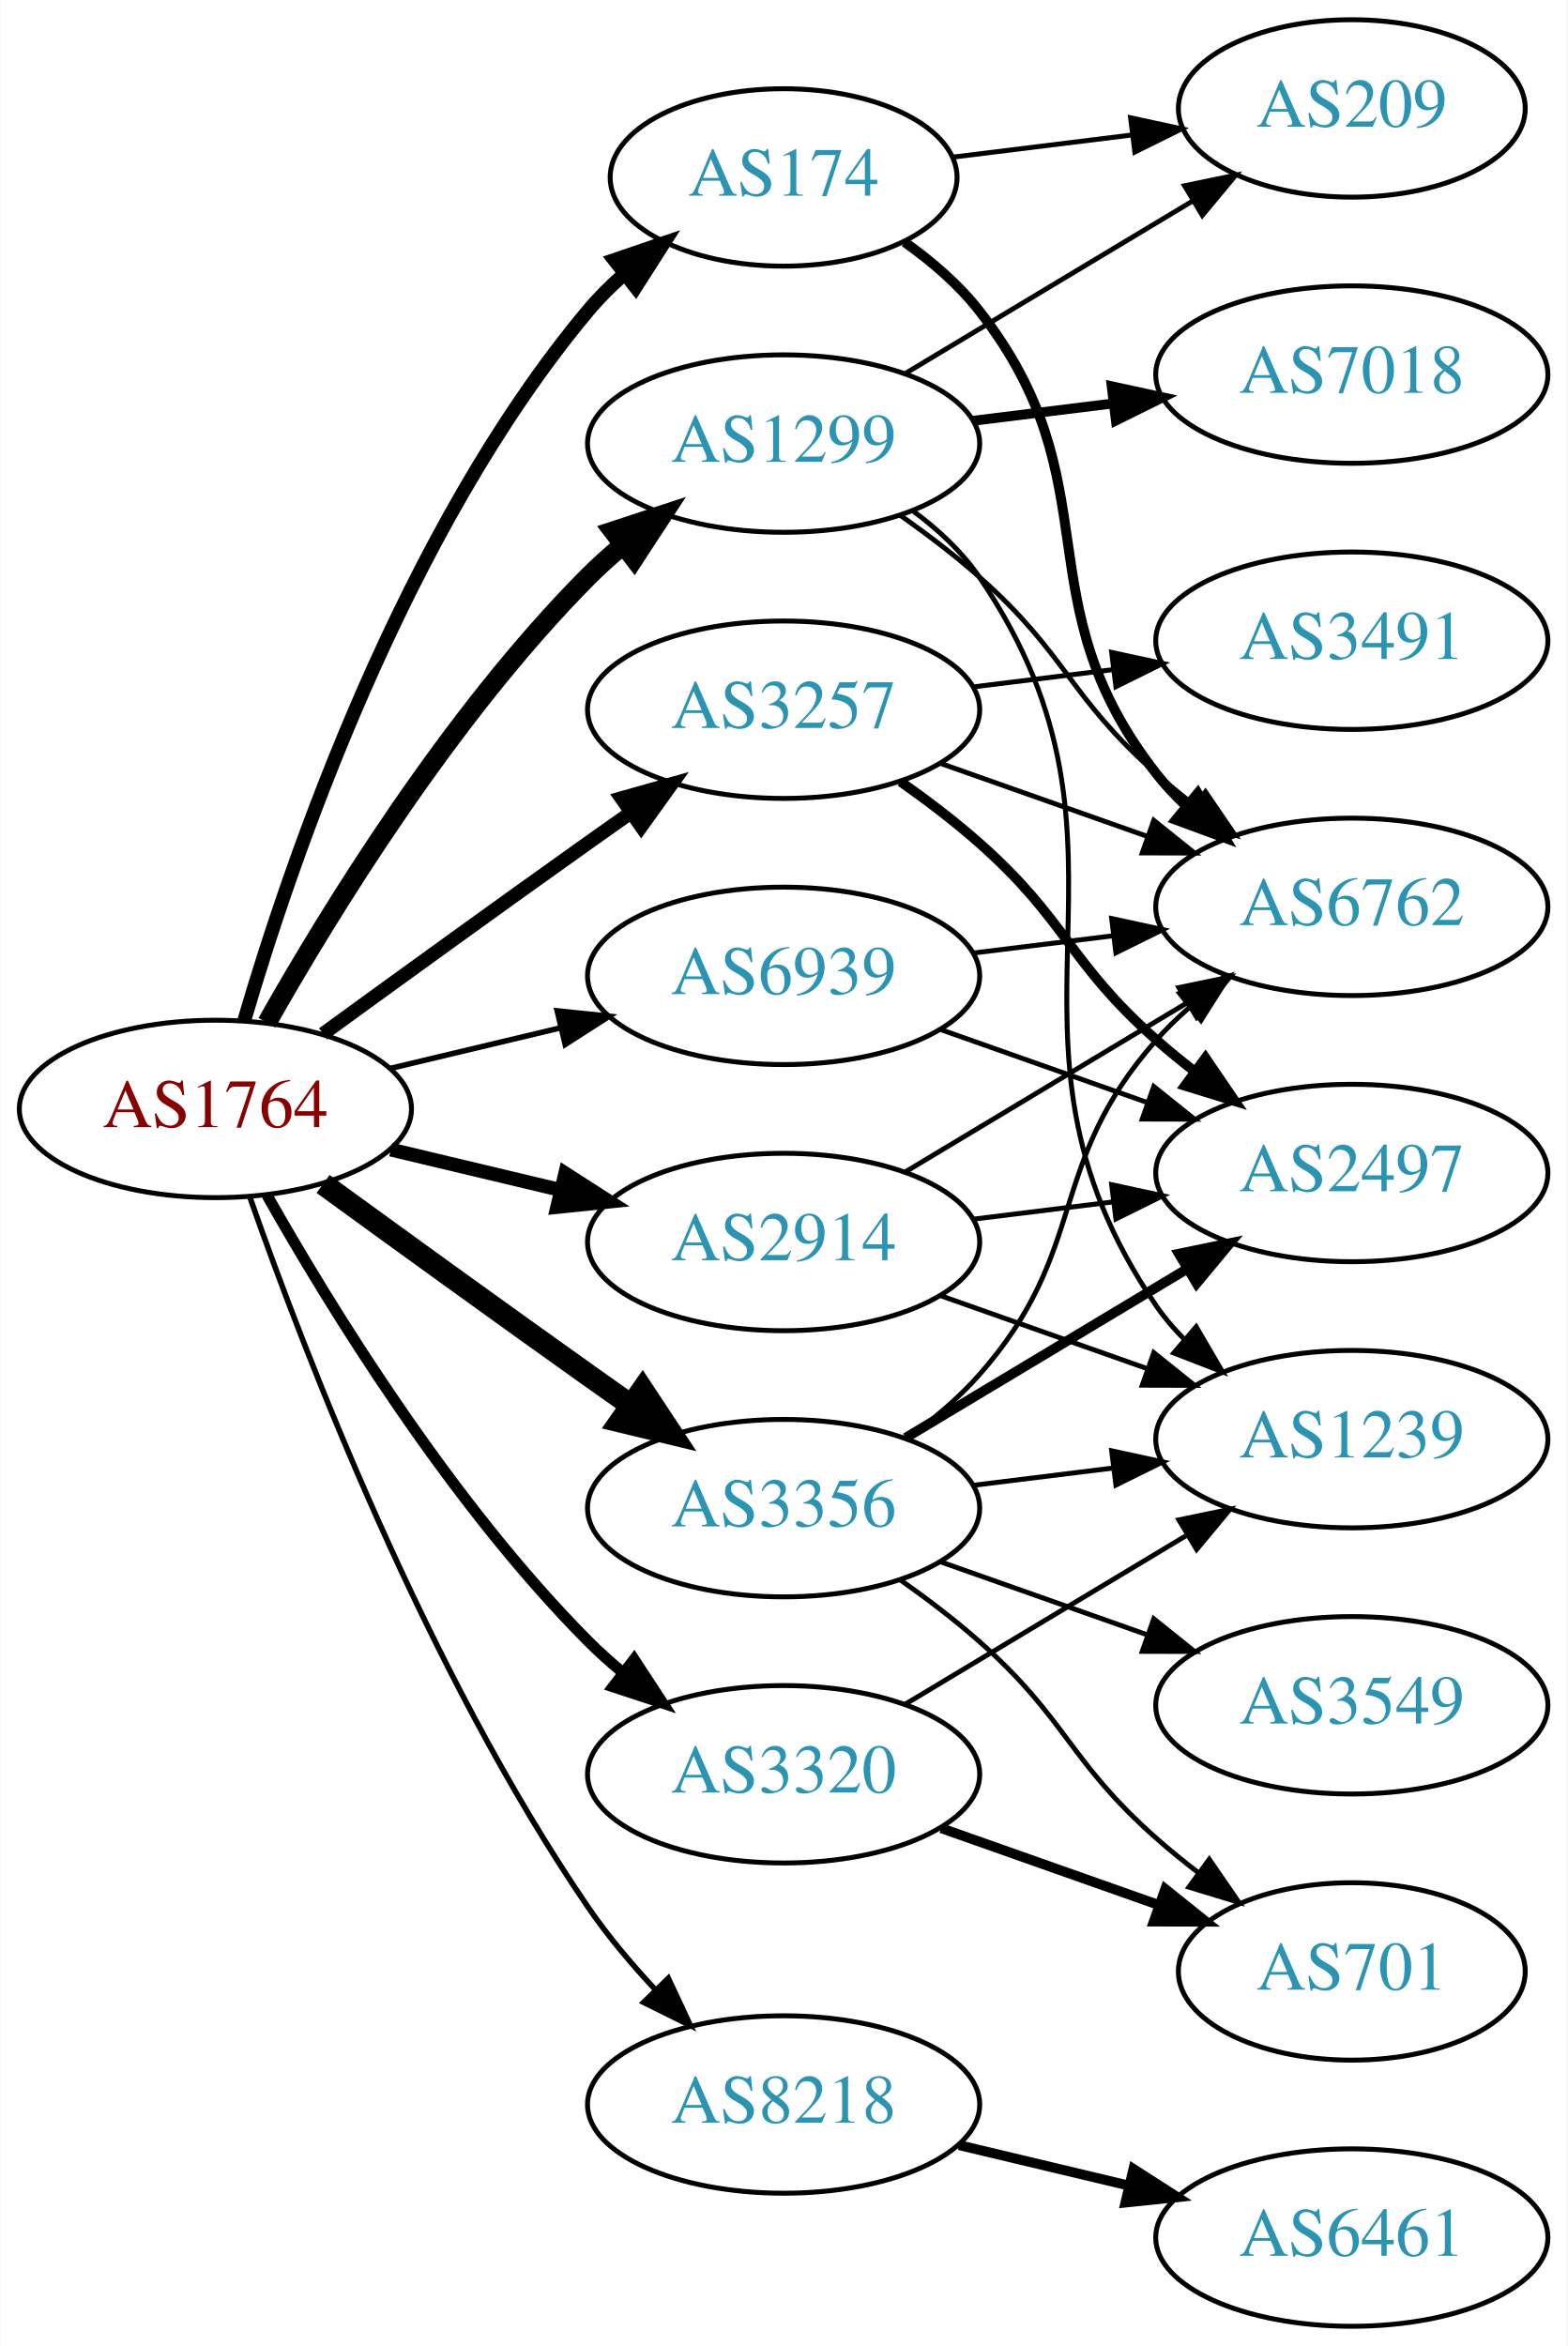
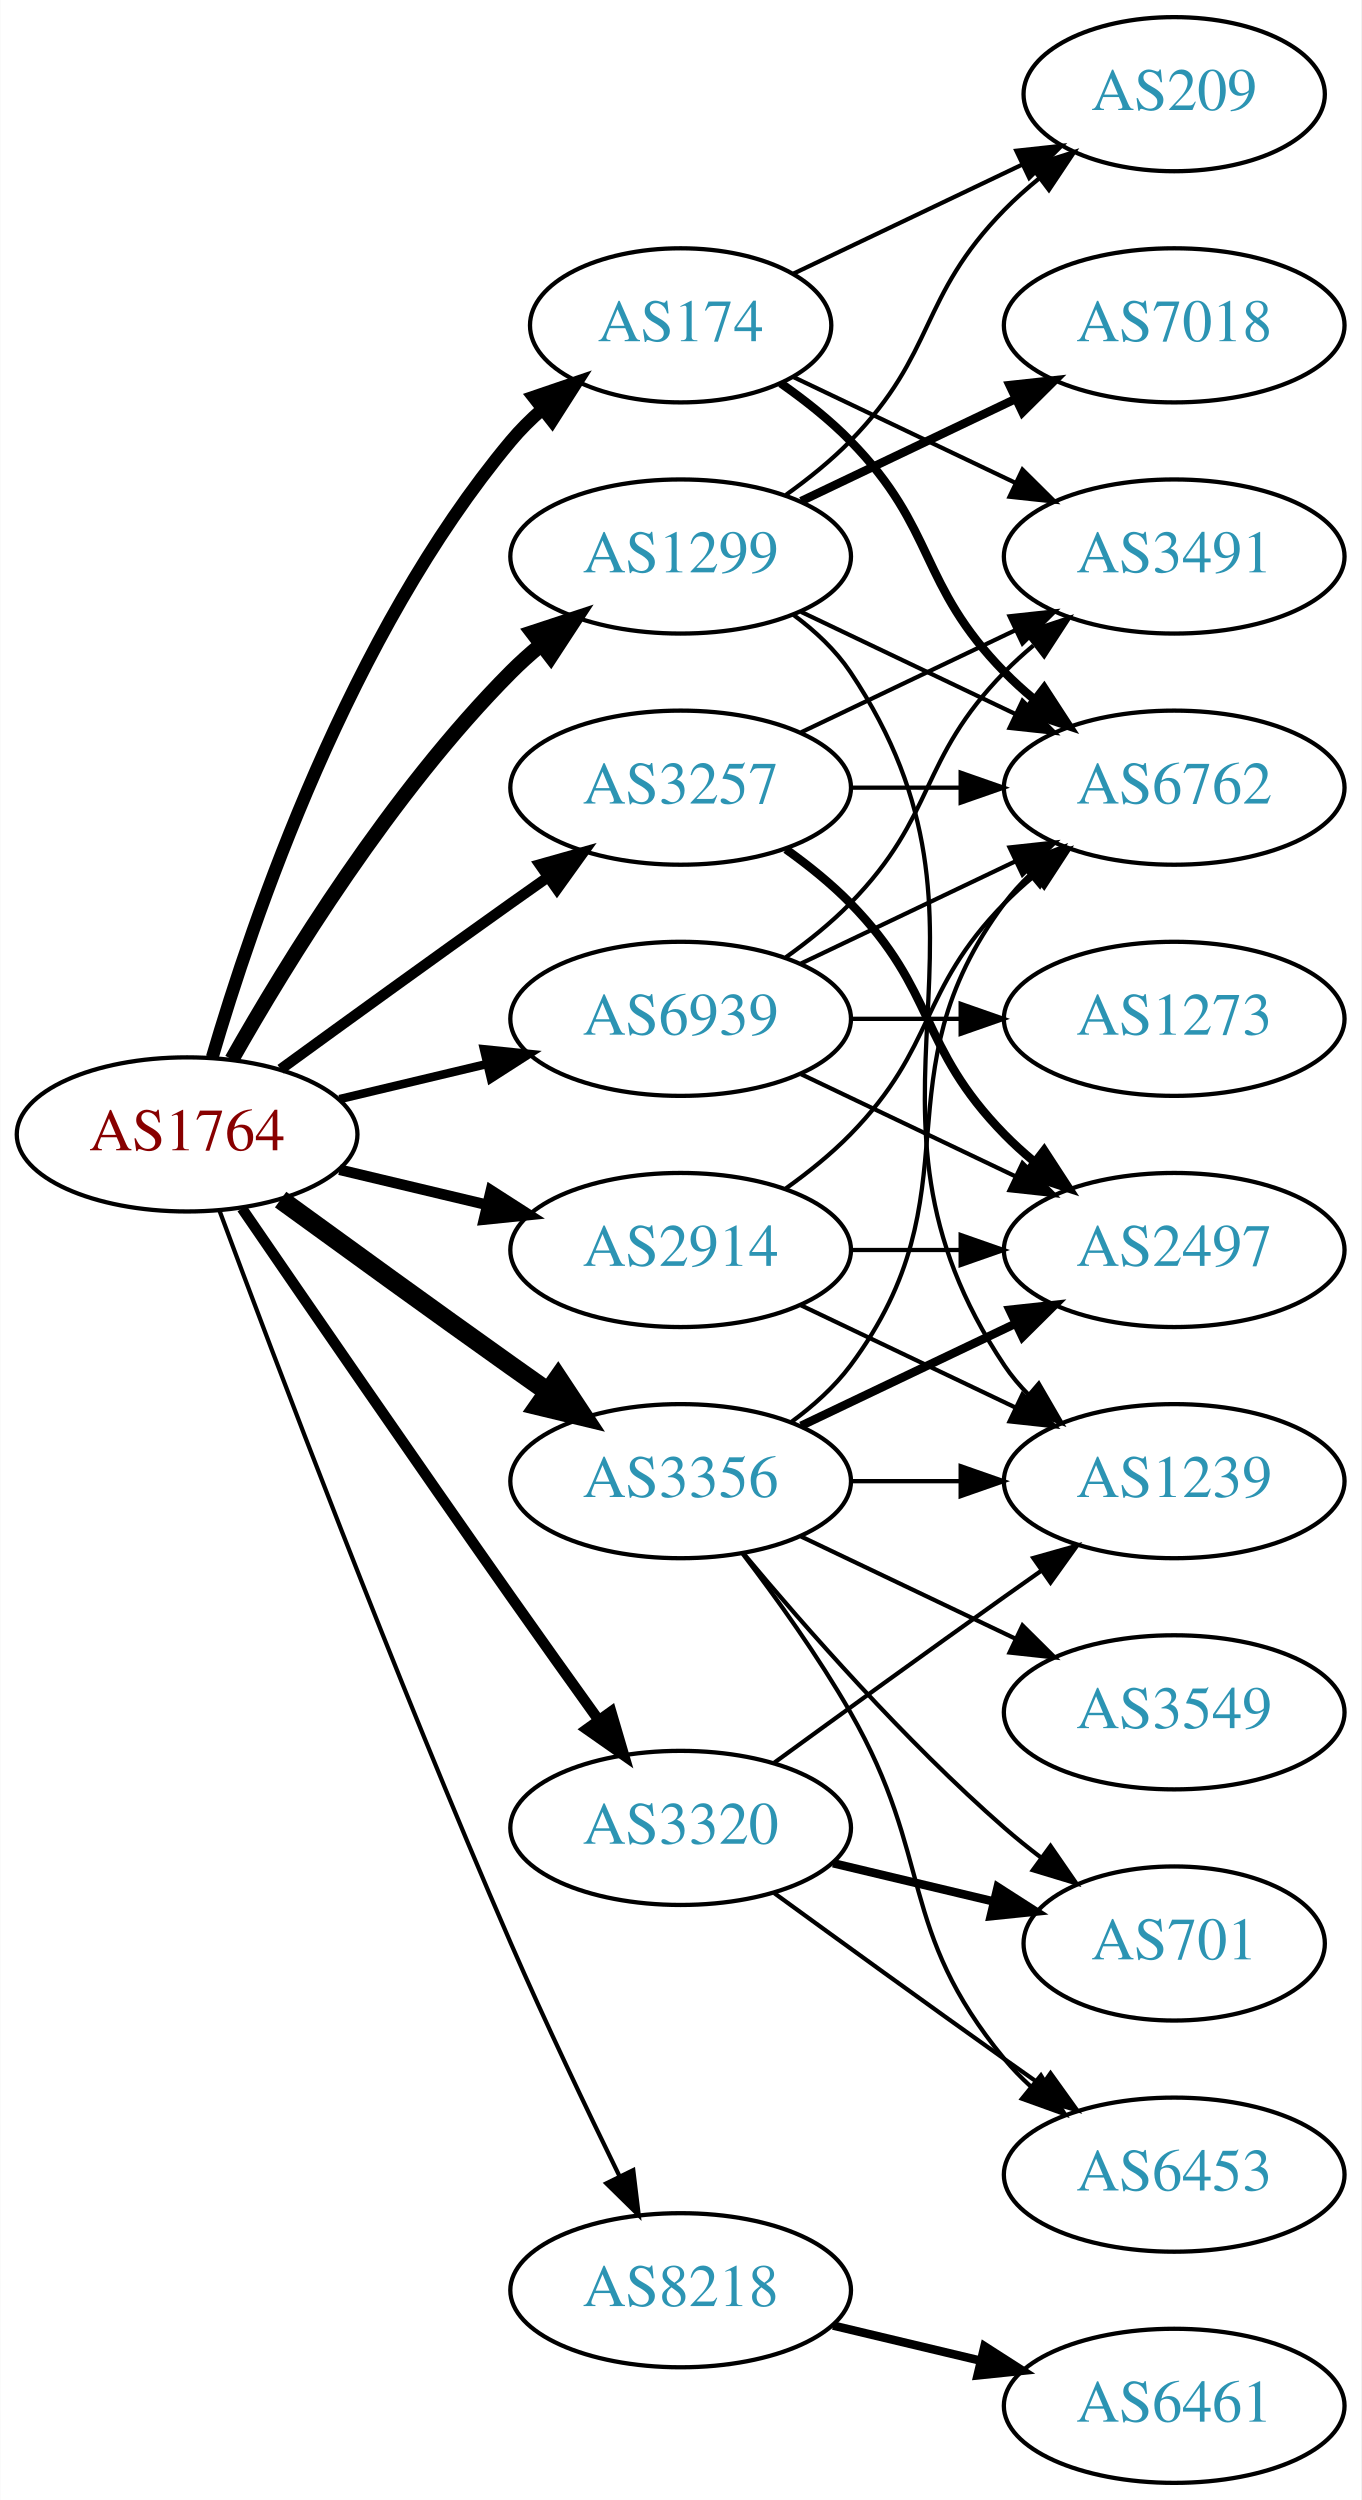
- <svg xmlns="http://www.w3.org/2000/svg" xmlns:xlink="http://www.w3.org/1999/xlink" width="318pt" height="476pt" viewBox="0.00 0.00 317.88 476.00">
-   <g id="graph0" class="graph" transform="scale(1 1) rotate(0) translate(4 472)">
-     <polygon fill="white" stroke="none" points="-4,4 -4,-472 313.879,-472 313.879,4 -4,4" />
+ <svg xmlns="http://www.w3.org/2000/svg" xmlns:xlink="http://www.w3.org/1999/xlink" width="318pt" height="584pt" viewBox="0.00 0.00 317.88 584.00">
+   <g id="graph0" class="graph" transform="scale(1 1) rotate(0) translate(4 580)">
+     <polygon fill="white" stroke="none" points="-4,4 -4,-580 313.879,-580 313.879,4 -4,4" />
    <g id="node1" class="node">
      <g id="a_node1">
        <a xlink:href="/asn/1764" xlink:title="AS1764 ~ NEXTLAYER-AS [AT]">
-           <ellipse fill="#ffffff" stroke="black" cx="39.647" cy="-247" rx="39.794" ry="18" />
-           <text text-anchor="middle" x="39.647" y="-243.3" font-family="Times,serif" font-size="14.00" fill="#880000">AS1764</text>
+           <ellipse fill="#ffffff" stroke="black" cx="39.647" cy="-315" rx="39.794" ry="18" />
+           <text text-anchor="middle" x="39.647" y="-311.3" font-family="Times,serif" font-size="14.00" fill="#880000">AS1764</text>
        </a>
      </g>
    </g>
    <g id="node2" class="node">
      <g id="a_node2">
        <a xlink:href="/asn/174" xlink:title="AS174 ~ Cogent Communications [US]">
-           <ellipse fill="#ffffff" stroke="black" cx="154.939" cy="-436" rx="35.194" ry="18" />
-           <text text-anchor="middle" x="154.939" y="-432.3" font-family="Times,serif" font-size="14.00" fill="#2c94b3">AS174</text>
+           <ellipse fill="#ffffff" stroke="black" cx="154.939" cy="-504" rx="35.194" ry="18" />
+           <text text-anchor="middle" x="154.939" y="-500.3" font-family="Times,serif" font-size="14.00" fill="#2c94b3">AS174</text>
        </a>
      </g>
    </g>
    <g id="edge1" class="edge">
-       <path fill="none" stroke="black" stroke-width="2.812" d="M45.521,-265.002C54.834,-296.844 77.651,-363.981 115.293,-409 117.445,-411.574 119.9,-414.017 122.504,-416.303" />
-       <polygon fill="black" stroke="black" stroke-width="2.812" points="120.588,-419.249 130.615,-422.672 124.911,-413.743 120.588,-419.249" />
+       <path fill="none" stroke="black" stroke-width="3" d="M45.521,-333.002C54.834,-364.844 77.651,-431.981 115.293,-477 117.445,-479.574 119.9,-482.017 122.504,-484.303" />
+       <polygon fill="black" stroke="black" stroke-width="3" points="120.588,-487.249 130.615,-490.672 124.911,-481.743 120.588,-487.249" />
    </g>
    <g id="node3" class="node">
      <g id="a_node3">
        <a xlink:href="/asn/1299" xlink:title="AS1299 ~ Telia Carrier [EU]">
-           <ellipse fill="#ffffff" stroke="black" cx="154.939" cy="-382" rx="39.794" ry="18" />
-           <text text-anchor="middle" x="154.939" y="-378.3" font-family="Times,serif" font-size="14.00" fill="#2c94b3">AS1299</text>
+           <ellipse fill="#ffffff" stroke="black" cx="154.939" cy="-450" rx="39.794" ry="18" />
+           <text text-anchor="middle" x="154.939" y="-446.3" font-family="Times,serif" font-size="14.00" fill="#2c94b3">AS1299</text>
        </a>
      </g>
    </g>
    <g id="edge2" class="edge">
-       <path fill="none" stroke="black" stroke-width="3.938" d="M50.106,-264.49C62.888,-287.096 87.32,-326.886 115.293,-355 117.404,-357.121 119.7,-359.188 122.085,-361.171" />
-       <polygon fill="black" stroke="black" stroke-width="3.938" points="120.338,-364.242 130.401,-367.556 124.601,-358.69 120.338,-364.242" />
+       <path fill="none" stroke="black" stroke-width="3.5" d="M50.106,-332.49C62.888,-355.096 87.32,-394.886 115.293,-423 117.404,-425.121 119.7,-427.188 122.085,-429.171" />
+       <polygon fill="black" stroke="black" stroke-width="3.5" points="120.338,-432.242 130.401,-435.556 124.601,-426.69 120.338,-432.242" />
    </g>
    <g id="node4" class="node">
      <g id="a_node4">
        <a xlink:href="/asn/2914" xlink:title="AS2914 ~ NTT America, Inc. [US]">
-           <ellipse fill="#ffffff" stroke="black" cx="154.939" cy="-220" rx="39.794" ry="18" />
-           <text text-anchor="middle" x="154.939" y="-216.3" font-family="Times,serif" font-size="14.00" fill="#2c94b3">AS2914</text>
+           <ellipse fill="#ffffff" stroke="black" cx="154.939" cy="-288" rx="39.794" ry="18" />
+           <text text-anchor="middle" x="154.939" y="-284.3" font-family="Times,serif" font-size="14.00" fill="#2c94b3">AS2914</text>
        </a>
      </g>
    </g>
    <g id="edge3" class="edge">
-       <path fill="none" stroke="black" stroke-width="2.812" d="M75.254,-238.752C86.125,-236.162 98.279,-233.265 109.722,-230.538" />
-       <polygon fill="black" stroke="black" stroke-width="2.812" points="110.628,-233.92 119.544,-228.197 109.005,-227.111 110.628,-233.92" />
+       <path fill="none" stroke="black" stroke-width="2.5" d="M75.254,-306.752C86.125,-304.162 98.279,-301.265 109.722,-298.538" />
+       <polygon fill="black" stroke="black" stroke-width="2.5" points="110.628,-301.92 119.544,-296.197 109.005,-295.111 110.628,-301.92" />
    </g>
    <g id="node5" class="node">
      <g id="a_node5">
        <a xlink:href="/asn/3257" xlink:title="AS3257 ~ GTT [DE]">
-           <ellipse fill="#ffffff" stroke="black" cx="154.939" cy="-328" rx="39.794" ry="18" />
-           <text text-anchor="middle" x="154.939" y="-324.3" font-family="Times,serif" font-size="14.00" fill="#2c94b3">AS3257</text>
+           <ellipse fill="#ffffff" stroke="black" cx="154.939" cy="-396" rx="39.794" ry="18" />
+           <text text-anchor="middle" x="154.939" y="-392.3" font-family="Times,serif" font-size="14.00" fill="#2c94b3">AS3257</text>
        </a>
      </g>
    </g>
    <g id="edge4" class="edge">
-       <path fill="none" stroke="black" stroke-width="2.812" d="M61.495,-262.222C76.429,-273.091 97.042,-288.025 115.293,-301 118.113,-303.005 121.056,-305.085 124.005,-307.159" />
-       <polygon fill="black" stroke="black" stroke-width="2.812" points="122.032,-310.05 132.229,-312.926 126.051,-304.319 122.032,-310.05" />
+       <path fill="none" stroke="black" stroke-width="2.5" d="M61.495,-330.222C76.429,-341.091 97.042,-356.025 115.293,-369 118.113,-371.005 121.056,-373.085 124.005,-375.159" />
+       <polygon fill="black" stroke="black" stroke-width="2.5" points="122.032,-378.05 132.229,-380.926 126.051,-372.319 122.032,-378.05" />
    </g>
    <g id="node6" class="node">
      <g id="a_node6">
        <a xlink:href="/asn/3320" xlink:title="AS3320 ~ DTAG [DE]">
-           <ellipse fill="#ffffff" stroke="black" cx="154.939" cy="-112" rx="39.794" ry="18" />
-           <text text-anchor="middle" x="154.939" y="-108.3" font-family="Times,serif" font-size="14.00" fill="#2c94b3">AS3320</text>
+           <ellipse fill="#ffffff" stroke="black" cx="154.939" cy="-153" rx="39.794" ry="18" />
+           <text text-anchor="middle" x="154.939" y="-149.3" font-family="Times,serif" font-size="14.00" fill="#2c94b3">AS3320</text>
        </a>
      </g>
    </g>
    <g id="edge5" class="edge">
-       <path fill="none" stroke="black" stroke-width="2.25" d="M50.106,-229.51C62.888,-206.904 87.32,-167.114 115.293,-139 117.404,-136.879 119.7,-134.812 122.085,-132.829" />
-       <polygon fill="black" stroke="black" stroke-width="2.25" points="124.601,-135.31 130.401,-126.444 120.338,-129.758 124.601,-135.31" />
+       <path fill="none" stroke="black" stroke-width="2.5" d="M52.454,-297.731C67.097,-276.358 92.87,-238.88 115.293,-207 121.927,-197.567 129.278,-187.261 135.772,-178.205" />
+       <polygon fill="black" stroke="black" stroke-width="2.5" points="138.693,-180.138 141.684,-169.974 133.007,-176.054 138.693,-180.138" />
    </g>
    <g id="node7" class="node">
      <g id="a_node7">
        <a xlink:href="/asn/3356" xlink:title="AS3356 ~ Level 3 Parent, LLC [US]">
-           <ellipse fill="#ffffff" stroke="black" cx="154.939" cy="-166" rx="39.794" ry="18" />
-           <text text-anchor="middle" x="154.939" y="-162.3" font-family="Times,serif" font-size="14.00" fill="#2c94b3">AS3356</text>
+           <ellipse fill="#ffffff" stroke="black" cx="154.939" cy="-234" rx="39.794" ry="18" />
+           <text text-anchor="middle" x="154.939" y="-230.3" font-family="Times,serif" font-size="14.00" fill="#2c94b3">AS3356</text>
        </a>
      </g>
    </g>
    <g id="edge6" class="edge">
-       <path fill="none" stroke="black" stroke-width="4.5" d="M61.495,-231.778C76.429,-220.909 97.042,-205.975 115.293,-193 118.113,-190.995 121.056,-188.915 124.005,-186.841" />
-       <polygon fill="black" stroke="black" stroke-width="4.5" points="126.302,-190.039 132.229,-181.074 121.781,-183.591 126.302,-190.039" />
+       <path fill="none" stroke="black" stroke-width="4.5" d="M61.495,-299.778C76.429,-288.909 97.042,-273.975 115.293,-261 118.113,-258.995 121.056,-256.915 124.005,-254.841" />
+       <polygon fill="black" stroke="black" stroke-width="4.5" points="126.302,-258.039 132.229,-249.074 121.781,-251.591 126.302,-258.039" />
    </g>
    <g id="node8" class="node">
      <g id="a_node8">
        <a xlink:href="/asn/8218" xlink:title="AS8218 ~ legacy Neotelecoms [FR]">
          <ellipse fill="#ffffff" stroke="black" cx="154.939" cy="-45" rx="39.794" ry="18" />
          <text text-anchor="middle" x="154.939" y="-41.3" font-family="Times,serif" font-size="14.00" fill="#2c94b3">AS8218</text>
        </a>
      </g>
    </g>
    <g id="edge7" class="edge">
-       <path fill="none" stroke="black" stroke-width="1.125" d="M46.691,-228.952C57.572,-197.894 82.421,-133.05 115.293,-85 119.249,-79.217 124.068,-73.499 128.942,-68.273" />
-       <polygon fill="black" stroke="black" stroke-width="1.125" points="131.544,-70.618 136.028,-61.019 126.537,-65.726 131.544,-70.618" />
+       <path fill="none" stroke="black" d="M47.24,-297.113C59.784,-263.364 88.252,-188.104 115.293,-126 123.277,-107.663 132.971,-87.351 140.652,-71.654" />
+       <polygon fill="black" stroke="black" points="143.864,-73.053 145.142,-62.536 137.584,-69.961 143.864,-73.053" />
    </g>
    <g id="node9" class="node">
      <g id="a_node9">
        <a xlink:href="/asn/6939" xlink:title="AS6939 ~ Hurricane Electric LLC [US]">
-           <ellipse fill="#ffffff" stroke="black" cx="154.939" cy="-274" rx="39.794" ry="18" />
-           <text text-anchor="middle" x="154.939" y="-270.3" font-family="Times,serif" font-size="14.00" fill="#2c94b3">AS6939</text>
+           <ellipse fill="#ffffff" stroke="black" cx="154.939" cy="-342" rx="39.794" ry="18" />
+           <text text-anchor="middle" x="154.939" y="-338.3" font-family="Times,serif" font-size="14.00" fill="#2c94b3">AS6939</text>
        </a>
      </g>
    </g>
    <g id="edge8" class="edge">
-       <path fill="none" stroke="black" stroke-width="1.125" d="M75.254,-255.248C86.125,-257.838 98.279,-260.735 109.722,-263.462" />
-       <polygon fill="black" stroke="black" stroke-width="1.125" points="109.005,-266.889 119.544,-265.803 110.628,-260.08 109.005,-266.889" />
+       <path fill="none" stroke="black" stroke-width="2" d="M75.254,-323.248C86.125,-325.838 98.279,-328.735 109.722,-331.462" />
+       <polygon fill="black" stroke="black" stroke-width="2" points="109.005,-334.889 119.544,-333.803 110.628,-328.08 109.005,-334.889" />
    </g>
    <g id="node10" class="node">
      <g id="a_node10">
        <a xlink:href="/asn/6762" xlink:title="AS6762 ~ TELECOM ITALIA SPARKLE S.p.A. [IT]">
-           <ellipse fill="#ffffff" stroke="black" cx="270.232" cy="-288" rx="39.794" ry="18" />
-           <text text-anchor="middle" x="270.232" y="-284.3" font-family="Times,serif" font-size="14.00" fill="#2c94b3">AS6762</text>
+           <ellipse fill="#ffffff" stroke="black" cx="270.232" cy="-396" rx="39.794" ry="18" />
+           <text text-anchor="middle" x="270.232" y="-392.3" font-family="Times,serif" font-size="14.00" fill="#2c94b3">AS6762</text>
        </a>
      </g>
    </g>
    <g id="edge9" class="edge">
-       <path fill="none" stroke="black" stroke-width="2" d="M179.503,-422.865C185.003,-418.959 190.453,-414.288 194.586,-409 222.134,-373.751 203.038,-350.249 230.586,-315 232.381,-312.703 234.426,-310.522 236.614,-308.469" />
-       <polygon fill="black" stroke="black" stroke-width="2" points="238.969,-311.064 244.463,-302.005 234.519,-305.661 238.969,-311.064" />
+       <path fill="none" stroke="black" stroke-width="2" d="M178.322,-490.468C183.964,-486.51 189.778,-481.914 194.586,-477 214.758,-456.383 210.413,-443.617 230.586,-423 232.679,-420.861 234.962,-418.782 237.339,-416.79" />
+       <polygon fill="black" stroke="black" stroke-width="2" points="239.857,-419.268 245.638,-410.389 235.582,-413.725 239.857,-419.268" />
    </g>
    <g id="node11" class="node">
      <g id="a_node11">
-         <a xlink:href="/asn/209" xlink:title="AS209 ~ CenturyLink Communications, LLC [US]">
-           <ellipse fill="#ffffff" stroke="black" cx="270.232" cy="-450" rx="35.194" ry="18" />
-           <text text-anchor="middle" x="270.232" y="-446.3" font-family="Times,serif" font-size="14.00" fill="#2c94b3">AS209</text>
+         <a xlink:href="/asn/3491" xlink:title="AS3491 ~ PCCW Global, Inc. [US]">
+           <ellipse fill="#ffffff" stroke="black" cx="270.232" cy="-450" rx="39.794" ry="18" />
+           <text text-anchor="middle" x="270.232" y="-446.3" font-family="Times,serif" font-size="14.00" fill="#2c94b3">AS3491</text>
        </a>
      </g>
    </g>
    <g id="edge10" class="edge">
-       <path fill="none" stroke="black" d="M189.318,-440.125C200.626,-441.522 213.432,-443.105 225.427,-444.587" />
-       <polygon fill="black" stroke="black" points="225.347,-448.103 235.701,-445.856 226.205,-441.156 225.347,-448.103" />
-     </g>
-     <g id="edge12" class="edge">
-       <path fill="none" stroke="black" d="M178.666,-367.411C184.066,-363.6 189.68,-359.337 194.586,-355 212.506,-339.159 212.666,-330.841 230.586,-315 233.039,-312.832 235.669,-310.682 238.36,-308.597" />
-       <polygon fill="black" stroke="black" points="240.536,-311.342 246.506,-302.589 236.381,-305.709 240.536,-311.342" />
-     </g>
-     <g id="edge14" class="edge">
-       <path fill="none" stroke="black" d="M179.689,-396.255C196.641,-406.429 219.606,-420.214 238.035,-431.275" />
-       <polygon fill="black" stroke="black" points="236.296,-434.313 246.672,-436.459 239.899,-428.311 236.296,-434.313" />
+       <path fill="none" stroke="black" d="M181.365,-491.881C196.667,-484.587 216.391,-475.186 233.273,-467.14" />
+       <polygon fill="black" stroke="black" points="234.792,-470.293 242.313,-462.831 231.78,-463.974 234.792,-470.293" />
    </g>
    <g id="node12" class="node">
      <g id="a_node12">
-         <a xlink:href="/asn/7018" xlink:title="AS7018 ~ AT&amp;T Services, Inc. [US]">
-           <ellipse fill="#ffffff" stroke="black" cx="270.232" cy="-396" rx="39.794" ry="18" />
-           <text text-anchor="middle" x="270.232" y="-392.3" font-family="Times,serif" font-size="14.00" fill="#2c94b3">AS7018</text>
+         <a xlink:href="/asn/209" xlink:title="AS209 ~ CenturyLink Communications, LLC [US]">
+           <ellipse fill="#ffffff" stroke="black" cx="270.232" cy="-558" rx="35.194" ry="18" />
+           <text text-anchor="middle" x="270.232" y="-554.3" font-family="Times,serif" font-size="14.00" fill="#2c94b3">AS209</text>
        </a>
      </g>
    </g>
    <g id="edge11" class="edge">
-       <path fill="none" stroke="black" stroke-width="2" d="M193.35,-386.623C202.438,-387.746 212.275,-388.962 221.76,-390.134" />
-       <polygon fill="black" stroke="black" stroke-width="2" points="221.508,-393.629 231.861,-391.382 222.366,-386.682 221.508,-393.629" />
+       <path fill="none" stroke="black" d="M181.365,-516.119C197.108,-523.622 217.53,-533.356 234.723,-541.551" />
+       <polygon fill="black" stroke="black" points="233.359,-544.779 243.892,-545.922 236.371,-538.46 233.359,-544.779" />
+     </g>
+     <g id="edge12" class="edge">
+       <path fill="none" stroke="black" d="M183.076,-437.066C198.07,-429.919 216.891,-420.948 233.114,-413.215" />
+       <polygon fill="black" stroke="black" points="234.796,-416.291 242.317,-408.829 231.784,-409.972 234.796,-416.291" />
+     </g>
+     <g id="edge15" class="edge">
+       <path fill="none" stroke="black" d="M179.533,-464.389C184.789,-468.148 190.121,-472.437 194.586,-477 214.758,-497.617 210.413,-510.383 230.586,-531 233.065,-533.534 235.812,-535.983 238.664,-538.304" />
+       <polygon fill="black" stroke="black" points="236.756,-541.248 246.85,-544.468 240.967,-535.657 236.756,-541.248" />
    </g>
    <g id="node13" class="node">
      <g id="a_node13">
-         <a xlink:href="/asn/1239" xlink:title="AS1239 ~ Sprint [US]">
-           <ellipse fill="#ffffff" stroke="black" cx="270.232" cy="-180" rx="39.794" ry="18" />
-           <text text-anchor="middle" x="270.232" y="-176.3" font-family="Times,serif" font-size="14.00" fill="#2c94b3">AS1239</text>
+         <a xlink:href="/asn/7018" xlink:title="AS7018 ~ AT&amp;T Services, Inc. [US]">
+           <ellipse fill="#ffffff" stroke="black" cx="270.232" cy="-504" rx="39.794" ry="18" />
+           <text text-anchor="middle" x="270.232" y="-500.3" font-family="Times,serif" font-size="14.00" fill="#2c94b3">AS7018</text>
        </a>
      </g>
    </g>
    <g id="edge13" class="edge">
-       <path fill="none" stroke="black" d="M181.182,-368.341C186.242,-364.6 191.075,-360.135 194.586,-355 232.798,-299.12 192.373,-262.88 230.586,-207 232.232,-204.593 234.168,-202.333 236.282,-200.226" />
-       <polygon fill="black" stroke="black" points="238.648,-202.808 243.99,-193.659 234.108,-197.48 238.648,-202.808" />
-     </g>
-     <g id="edge17" class="edge">
-       <path fill="none" stroke="black" d="M179.689,-234.255C196.306,-244.229 218.702,-257.671 236.939,-268.617" />
-       <polygon fill="black" stroke="black" points="235.138,-271.618 245.514,-273.764 238.741,-265.616 235.138,-271.618" />
-     </g>
-     <g id="edge16" class="edge">
-       <path fill="none" stroke="black" d="M186.897,-209.07C199.761,-204.528 214.867,-199.195 228.603,-194.345" />
-       <polygon fill="black" stroke="black" points="230.048,-197.547 238.312,-190.917 227.717,-190.946 230.048,-197.547" />
+       <path fill="none" stroke="black" stroke-width="2" d="M183.076,-462.934C198.07,-470.081 216.891,-479.052 233.114,-486.785" />
+       <polygon fill="black" stroke="black" stroke-width="2" points="231.784,-490.028 242.317,-491.171 234.796,-483.709 231.784,-490.028" />
    </g>
    <g id="node14" class="node">
      <g id="a_node14">
-         <a xlink:href="/asn/2497" xlink:title="AS2497 ~ Internet Initiative Japan Inc. [JP]">
+         <a xlink:href="/asn/1239" xlink:title="AS1239 ~ Sprint [US]">
          <ellipse fill="#ffffff" stroke="black" cx="270.232" cy="-234" rx="39.794" ry="18" />
-           <text text-anchor="middle" x="270.232" y="-230.3" font-family="Times,serif" font-size="14.00" fill="#2c94b3">AS2497</text>
-         </a>
-       </g>
-     </g>
-     <g id="edge15" class="edge">
-       <path fill="none" stroke="black" d="M193.35,-224.623C202.438,-225.746 212.275,-226.962 221.76,-228.134" />
-       <polygon fill="black" stroke="black" points="221.508,-231.629 231.861,-229.382 222.366,-224.682 221.508,-231.629" />
-     </g>
-     <g id="edge20" class="edge">
-       <path fill="none" stroke="black" d="M186.897,-317.07C199.761,-312.528 214.867,-307.195 228.603,-302.345" />
-       <polygon fill="black" stroke="black" points="230.048,-305.547 238.312,-298.917 227.717,-298.946 230.048,-305.547" />
+           <text text-anchor="middle" x="270.232" y="-230.3" font-family="Times,serif" font-size="14.00" fill="#2c94b3">AS1239</text>
+         </a>
+       </g>
+     </g>
+     <g id="edge14" class="edge">
+       <path fill="none" stroke="black" d="M181.258,-436.393C186.314,-432.649 191.126,-428.169 194.586,-423 235.61,-361.706 189.561,-322.294 230.586,-261 232.208,-258.577 234.127,-256.305 236.228,-254.19" />
+       <polygon fill="black" stroke="black" points="238.596,-256.771 243.913,-247.607 234.042,-251.454 238.596,-256.771" />
    </g>
    <g id="edge18" class="edge">
-       <path fill="none" stroke="black" stroke-width="2" d="M178.666,-313.411C184.066,-309.6 189.68,-305.337 194.586,-301 212.506,-285.159 212.666,-276.841 230.586,-261 233.039,-258.832 235.669,-256.682 238.36,-254.597" />
-       <polygon fill="black" stroke="black" stroke-width="2" points="240.536,-257.342 246.506,-248.589 236.381,-251.709 240.536,-257.342" />
+       <path fill="none" stroke="black" d="M179.533,-302.389C184.789,-306.148 190.121,-310.437 194.586,-315 214.758,-335.617 210.413,-348.383 230.586,-369 232.679,-371.139 234.962,-373.218 237.339,-375.21" />
+       <polygon fill="black" stroke="black" points="235.582,-378.275 245.638,-381.611 239.857,-372.732 235.582,-378.275" />
+     </g>
+     <g id="edge17" class="edge">
+       <path fill="none" stroke="black" d="M183.076,-275.066C198.07,-267.919 216.891,-258.948 233.114,-251.215" />
+       <polygon fill="black" stroke="black" points="234.796,-254.291 242.317,-246.829 231.784,-247.972 234.796,-254.291" />
    </g>
    <g id="node15" class="node">
      <g id="a_node15">
-         <a xlink:href="/asn/3491" xlink:title="AS3491 ~ PCCW Global, Inc. [US]">
-           <ellipse fill="#ffffff" stroke="black" cx="270.232" cy="-342" rx="39.794" ry="18" />
-           <text text-anchor="middle" x="270.232" y="-338.3" font-family="Times,serif" font-size="14.00" fill="#2c94b3">AS3491</text>
-         </a>
-       </g>
+         <a xlink:href="/asn/2497" xlink:title="AS2497 ~ Internet Initiative Japan Inc. [JP]">
+           <ellipse fill="#ffffff" stroke="black" cx="270.232" cy="-288" rx="39.794" ry="18" />
+           <text text-anchor="middle" x="270.232" y="-284.3" font-family="Times,serif" font-size="14.00" fill="#2c94b3">AS2497</text>
+         </a>
+       </g>
+     </g>
+     <g id="edge16" class="edge">
+       <path fill="none" stroke="black" d="M194.612,-288C202.815,-288 211.579,-288 220.111,-288" />
+       <polygon fill="black" stroke="black" points="220.35,-291.5 230.35,-288 220.35,-284.5 220.35,-291.5" />
+     </g>
+     <g id="edge21" class="edge">
+       <path fill="none" stroke="black" d="M194.612,-396C202.815,-396 211.579,-396 220.111,-396" />
+       <polygon fill="black" stroke="black" points="220.35,-399.5 230.35,-396 220.35,-392.5 220.35,-399.5" />
+     </g>
+     <g id="edge20" class="edge">
+       <path fill="none" stroke="black" d="M183.076,-408.934C198.07,-416.081 216.891,-425.052 233.114,-432.785" />
+       <polygon fill="black" stroke="black" points="231.784,-436.028 242.317,-437.171 234.796,-429.709 231.784,-436.028" />
    </g>
    <g id="edge19" class="edge">
-       <path fill="none" stroke="black" d="M193.35,-332.623C202.438,-333.746 212.275,-334.962 221.76,-336.134" />
-       <polygon fill="black" stroke="black" points="221.508,-339.629 231.861,-337.382 222.366,-332.682 221.508,-339.629" />
-     </g>
-     <g id="edge21" class="edge">
-       <path fill="none" stroke="black" d="M179.689,-126.255C196.306,-136.229 218.702,-149.671 236.939,-160.617" />
-       <polygon fill="black" stroke="black" points="235.138,-163.618 245.514,-165.764 238.741,-157.616 235.138,-163.618" />
+       <path fill="none" stroke="black" stroke-width="2" d="M179.533,-381.611C184.789,-377.852 190.121,-373.563 194.586,-369 214.758,-348.383 210.413,-335.617 230.586,-315 232.679,-312.861 234.962,-310.782 237.339,-308.79" />
+       <polygon fill="black" stroke="black" stroke-width="2" points="239.857,-311.268 245.638,-302.389 235.582,-305.725 239.857,-311.268" />
+     </g>
+     <g id="edge22" class="edge">
+       <path fill="none" stroke="black" d="M176.788,-168.222C191.722,-179.091 212.335,-194.025 230.586,-207 233.406,-209.005 236.349,-211.085 239.297,-213.159" />
+       <polygon fill="black" stroke="black" points="237.325,-216.05 247.522,-218.926 241.344,-210.319 237.325,-216.05" />
    </g>
    <g id="node16" class="node">
      <g id="a_node16">
        <a xlink:href="/asn/701" xlink:title="AS701 ~ UUNET [US]">
-           <ellipse fill="#ffffff" stroke="black" cx="270.232" cy="-72" rx="35.194" ry="18" />
-           <text text-anchor="middle" x="270.232" y="-68.3" font-family="Times,serif" font-size="14.00" fill="#2c94b3">AS701</text>
-         </a>
-       </g>
-     </g>
-     <g id="edge22" class="edge">
-       <path fill="none" stroke="black" stroke-width="2" d="M186.897,-101.07C200.524,-96.258 216.668,-90.559 231.035,-85.486" />
-       <polygon fill="black" stroke="black" stroke-width="2" points="232.38,-88.723 240.644,-82.094 230.049,-82.123 232.38,-88.723" />
-     </g>
-     <g id="edge25" class="edge">
-       <path fill="none" stroke="black" d="M179.876,-180.071C185.118,-183.842 190.357,-188.217 194.586,-193 217.236,-218.62 207.936,-235.38 230.586,-261 232.568,-263.242 234.772,-265.394 237.095,-267.437" />
-       <polygon fill="black" stroke="black" points="235.283,-270.466 245.296,-273.929 239.628,-264.978 235.283,-270.466" />
-     </g>
-     <g id="edge26" class="edge">
-       <path fill="none" stroke="black" d="M193.35,-170.623C202.438,-171.746 212.275,-172.962 221.76,-174.134" />
-       <polygon fill="black" stroke="black" points="221.508,-177.629 231.861,-175.382 222.366,-170.682 221.508,-177.629" />
+           <ellipse fill="#ffffff" stroke="black" cx="270.232" cy="-126" rx="35.194" ry="18" />
+           <text text-anchor="middle" x="270.232" y="-122.3" font-family="Times,serif" font-size="14.00" fill="#2c94b3">AS701</text>
+         </a>
+       </g>
    </g>
    <g id="edge23" class="edge">
-       <path fill="none" stroke="black" stroke-width="2" d="M179.689,-180.255C196.306,-190.229 218.702,-203.671 236.939,-214.617" />
-       <polygon fill="black" stroke="black" stroke-width="2" points="235.138,-217.618 245.514,-219.764 238.741,-211.616 235.138,-217.618" />
-     </g>
-     <g id="edge27" class="edge">
-       <path fill="none" stroke="black" d="M178.666,-151.411C184.066,-147.6 189.68,-143.337 194.586,-139 212.506,-123.159 212.666,-114.841 230.586,-99 233.242,-96.652 236.105,-94.326 239.03,-92.081" />
-       <polygon fill="black" stroke="black" points="241.31,-94.75 247.314,-86.02 237.177,-89.1 241.31,-94.75" />
+       <path fill="none" stroke="black" stroke-width="2" d="M190.547,-144.752C202.341,-141.942 215.646,-138.771 227.913,-135.847" />
+       <polygon fill="black" stroke="black" stroke-width="2" points="229.002,-139.186 237.918,-133.463 227.379,-132.376 229.002,-139.186" />
    </g>
    <g id="node17" class="node">
      <g id="a_node17">
-         <a xlink:href="/asn/3549" xlink:title="AS3549 ~ Level 3 Parent, LLC [US]">
-           <ellipse fill="#ffffff" stroke="black" cx="270.232" cy="-126" rx="39.794" ry="18" />
-           <text text-anchor="middle" x="270.232" y="-122.3" font-family="Times,serif" font-size="14.00" fill="#2c94b3">AS3549</text>
+         <a xlink:href="/asn/6453" xlink:title="AS6453 ~ TATA COMMUNICATIONS (AMERICA) INC [US]">
+           <ellipse fill="#ffffff" stroke="black" cx="270.232" cy="-72" rx="39.794" ry="18" />
+           <text text-anchor="middle" x="270.232" y="-68.3" font-family="Times,serif" font-size="14.00" fill="#2c94b3">AS6453</text>
        </a>
      </g>
    </g>
    <g id="edge24" class="edge">
-       <path fill="none" stroke="black" d="M186.897,-155.07C199.761,-150.528 214.867,-145.195 228.603,-140.345" />
-       <polygon fill="black" stroke="black" points="230.048,-143.547 238.312,-136.917 227.717,-136.946 230.048,-143.547" />
+       <path fill="none" stroke="black" d="M176.788,-137.778C191.722,-126.909 212.335,-111.975 230.586,-99 233.406,-96.995 236.349,-94.915 239.297,-92.841" />
+       <polygon fill="black" stroke="black" points="241.344,-95.681 247.522,-87.074 237.325,-89.95 241.344,-95.681" />
+     </g>
+     <g id="edge26" class="edge">
+       <path fill="none" stroke="black" d="M180.87,-247.882C185.946,-251.611 190.864,-256.016 194.586,-261 224.857,-301.542 200.315,-328.458 230.586,-369 232.33,-371.336 234.338,-373.545 236.501,-375.617" />
+       <polygon fill="black" stroke="black" points="234.379,-378.405 244.302,-382.118 238.861,-373.027 234.379,-378.405" />
+     </g>
+     <g id="edge27" class="edge">
+       <path fill="none" stroke="black" d="M194.612,-234C202.815,-234 211.579,-234 220.111,-234" />
+       <polygon fill="black" stroke="black" points="220.35,-237.5 230.35,-234 220.35,-230.5 220.35,-237.5" />
+     </g>
+     <g id="edge29" class="edge">
+       <path fill="none" stroke="black" stroke-width="2" d="M183.076,-246.934C198.07,-254.081 216.891,-263.052 233.114,-270.785" />
+       <polygon fill="black" stroke="black" stroke-width="2" points="231.784,-274.028 242.317,-275.171 234.796,-267.709 231.784,-274.028" />
+     </g>
+     <g id="edge30" class="edge">
+       <path fill="none" stroke="black" d="M169.569,-217.183C183.852,-200.071 207.398,-173.255 230.586,-153 233.256,-150.668 236.128,-148.352 239.059,-146.114" />
+       <polygon fill="black" stroke="black" points="241.337,-148.784 247.35,-140.061 237.209,-143.13 241.337,-148.784" />
+     </g>
+     <g id="edge25" class="edge">
+       <path fill="none" stroke="black" d="M169.401,-217.087C177.293,-206.73 187.143,-193.008 194.586,-180 214.15,-145.806 205.521,-129.394 230.586,-99 232.441,-96.751 234.528,-94.604 236.747,-92.576" />
+       <polygon fill="black" stroke="black" points="239.096,-95.177 244.652,-86.156 234.683,-89.744 239.096,-95.177" />
    </g>
    <g id="node18" class="node">
      <g id="a_node18">
+         <a xlink:href="/asn/3549" xlink:title="AS3549 ~ Level 3 Parent, LLC [US]">
+           <ellipse fill="#ffffff" stroke="black" cx="270.232" cy="-180" rx="39.794" ry="18" />
+           <text text-anchor="middle" x="270.232" y="-176.3" font-family="Times,serif" font-size="14.00" fill="#2c94b3">AS3549</text>
+         </a>
+       </g>
+     </g>
+     <g id="edge28" class="edge">
+       <path fill="none" stroke="black" d="M183.076,-221.066C198.07,-213.919 216.891,-204.948 233.114,-197.215" />
+       <polygon fill="black" stroke="black" points="234.796,-200.291 242.317,-192.829 231.784,-193.972 234.796,-200.291" />
+     </g>
+     <g id="node19" class="node">
+       <g id="a_node19">
        <a xlink:href="/asn/6461" xlink:title="AS6461 ~ Zayo Bandwidth [US]">
          <ellipse fill="#ffffff" stroke="black" cx="270.232" cy="-18" rx="39.794" ry="18" />
          <text text-anchor="middle" x="270.232" y="-14.3" font-family="Times,serif" font-size="14.00" fill="#2c94b3">AS6461</text>
        </a>
      </g>
    </g>
-     <g id="edge28" class="edge">
+     <g id="edge31" class="edge">
      <path fill="none" stroke="black" stroke-width="2" d="M190.547,-36.752C201.418,-34.162 213.572,-31.265 225.015,-28.538" />
      <polygon fill="black" stroke="black" stroke-width="2" points="225.921,-31.92 234.837,-26.197 224.298,-25.111 225.921,-31.92" />
    </g>
-     <g id="edge29" class="edge">
-       <path fill="none" stroke="black" d="M193.35,-278.623C202.438,-279.746 212.275,-280.962 221.76,-282.134" />
-       <polygon fill="black" stroke="black" points="221.508,-285.629 231.861,-283.382 222.366,-278.682 221.508,-285.629" />
-     </g>
-     <g id="edge30" class="edge">
-       <path fill="none" stroke="black" d="M186.897,-263.07C199.761,-258.528 214.867,-253.195 228.603,-248.345" />
-       <polygon fill="black" stroke="black" points="230.048,-251.547 238.312,-244.917 227.717,-244.946 230.048,-251.547" />
+     <g id="edge34" class="edge">
+       <path fill="none" stroke="black" d="M183.076,-354.934C198.07,-362.081 216.891,-371.052 233.114,-378.785" />
+       <polygon fill="black" stroke="black" points="231.784,-382.028 242.317,-383.171 234.796,-375.709 231.784,-382.028" />
+     </g>
+     <g id="edge33" class="edge">
+       <path fill="none" stroke="black" d="M179.533,-356.389C184.789,-360.148 190.121,-364.437 194.586,-369 214.758,-389.617 210.413,-402.383 230.586,-423 232.679,-425.139 234.962,-427.218 237.339,-429.21" />
+       <polygon fill="black" stroke="black" points="235.582,-432.275 245.638,-435.611 239.857,-426.732 235.582,-432.275" />
+     </g>
+     <g id="edge32" class="edge">
+       <path fill="none" stroke="black" d="M183.076,-329.066C198.07,-321.919 216.891,-312.948 233.114,-305.215" />
+       <polygon fill="black" stroke="black" points="234.796,-308.291 242.317,-300.829 231.784,-301.972 234.796,-308.291" />
+     </g>
+     <g id="node20" class="node">
+       <g id="a_node20">
+         <a xlink:href="/asn/1273" xlink:title="AS1273 ~ Vodafone Group PLC [EU]">
+           <ellipse fill="#ffffff" stroke="black" cx="270.232" cy="-342" rx="39.794" ry="18" />
+           <text text-anchor="middle" x="270.232" y="-338.3" font-family="Times,serif" font-size="14.00" fill="#2c94b3">AS1273</text>
+         </a>
+       </g>
+     </g>
+     <g id="edge35" class="edge">
+       <path fill="none" stroke="black" d="M194.612,-342C202.815,-342 211.579,-342 220.111,-342" />
+       <polygon fill="black" stroke="black" points="220.35,-345.5 230.35,-342 220.35,-338.5 220.35,-345.5" />
    </g>
  </g>
</svg>
